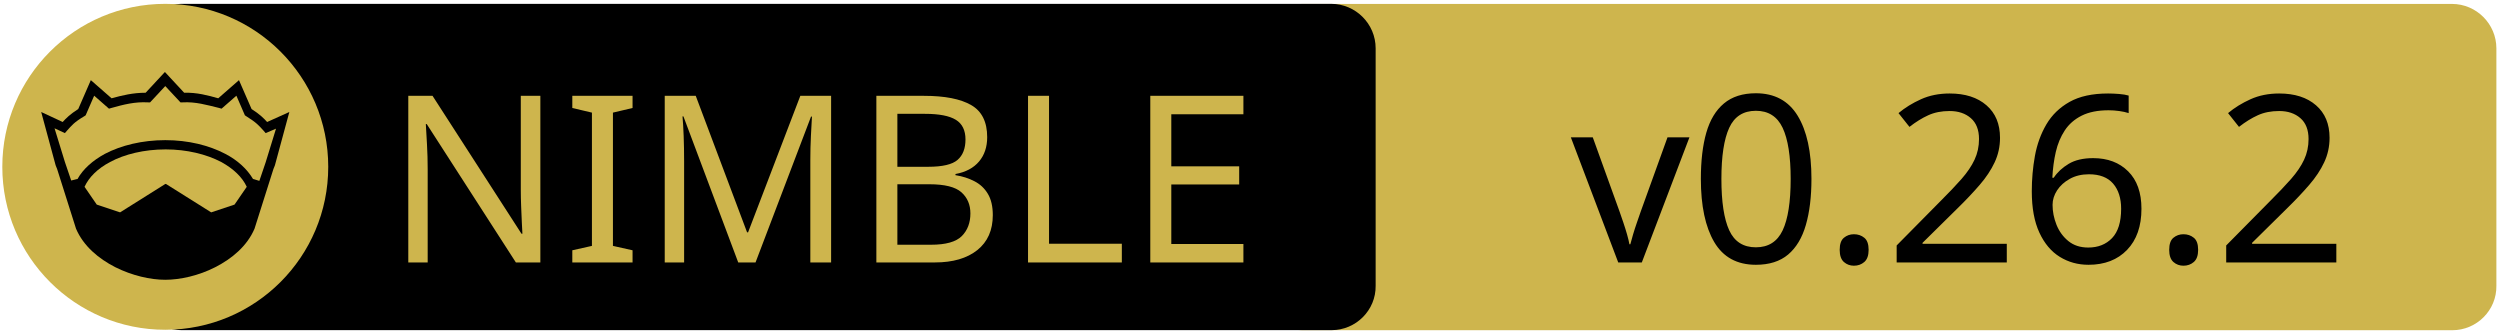
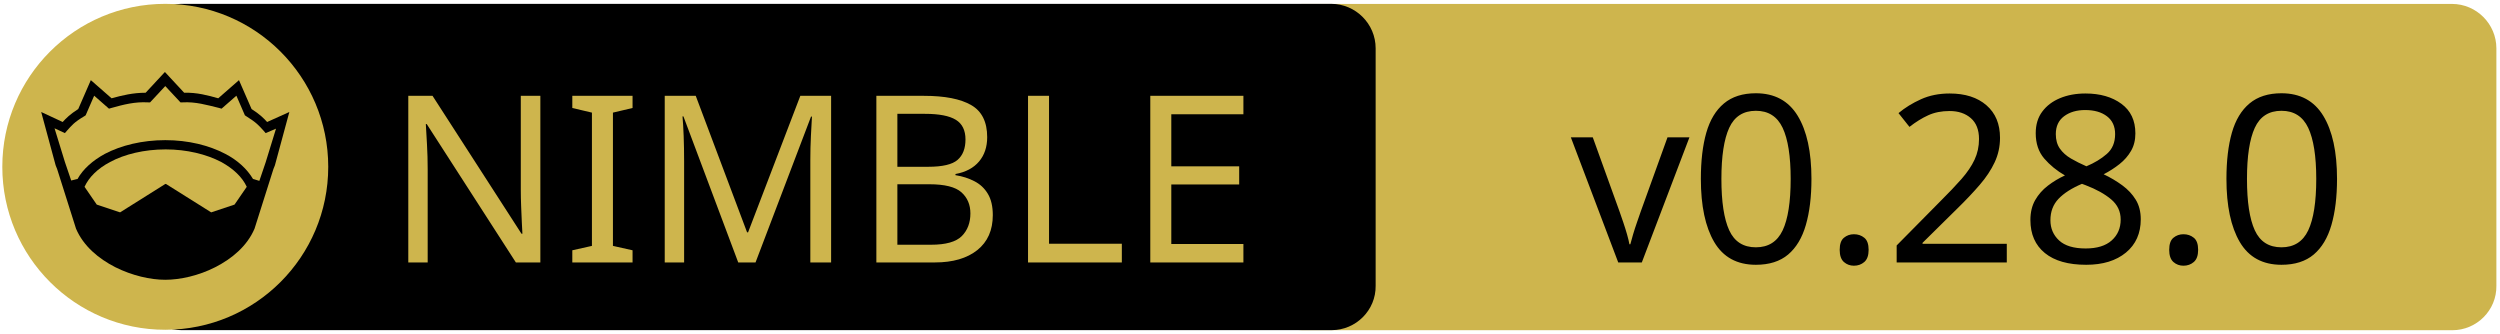
<svg xmlns="http://www.w3.org/2000/svg" xmlns:xlink="http://www.w3.org/1999/xlink" width="675" height="90" xml:space="preserve" version="1.1">
  <a xlink:href="https://github.com/nim-lang/nimble">
    <g>
      <path fill="#CEB54D" id="svg_15" d="m662.123,89.159l-310.5,0c-6.6,0 -12,-5.4 -12,-12l0,-64.1c0,-6.6 5.4,-12 12,-12l310.4,0c6.6,0 12,5.4 12,12l0,64.1c0.1,6.6 -5.3,12 -11.9,12z" />
      <path id="svg_1" d="m359.524,89.139l-310.5,0c-6.6,0 -12,-5.4 -12,-12l0,-64.1c0,-6.6 5.4,-12 12,-12l310.4,0c6.6,0 12,5.4 12,12l0,64.1c0.1,6.6 -5.3,12 -11.9,12z" />
      <rect id="svg_2" fill="none" height="45.9" width="315.3" class="st0" y="24.539" x="60.224" />
      <circle id="svg_4" fill="#CEB54D" r="44" cy="45.039" cx="44.624" class="st1" />
      <g id="XMLID_4_">
        <path id="svg_5" d="m78.124,30.239l-3.9,14.4l-0.4,1l-5.1,16.1c0,0 0,0 0,0c-2,4.7 -6.1,8.1 -10.6,10.4c-4.5,2.3 -9.5,3.4 -13.5,3.4c-4,0 -8.9,-1.1 -13.5,-3.4c-4.5,-2.3 -8.6,-5.7 -10.6,-10.4c0,0 0,0 0,0l-5.1,-16.1l-0.4,-1l-3.9,-14.4l5.8,2.7c0.9,-1 2,-2.1 4.2,-3.5l3.4,-7.8l5.6,4.9c2.9,-0.8 5.8,-1.5 9.2,-1.5l5.2,-5.6l5.2,5.6c3.4,-0.1 6.4,0.7 9.2,1.5l5.6,-4.9l3.4,7.8c2.2,1.4 3.3,2.5 4.2,3.5l6,-2.7z" />
        <g id="XMLID_6_">
          <g id="svg_6">
            <path id="svg_7" fill="#CEB54D" d="m66.624,50.439l-3.3,4.8l-6.3,2.1l-12.1,-7.6c-0.1,-0.1 -0.3,-0.1 -0.4,0l-12.1,7.6l-6.3,-2.1l-3.3,-4.8c1.2,-2.6 3.5,-4.9 6.9,-6.7c3.9,-2.1 9.2,-3.4 15,-3.4c5.7,0 11,1.3 15,3.4c3.3,1.8 5.7,4.1 6.9,6.7z" class="st1" />
          </g>
          <g id="svg_8" />
        </g>
        <g id="XMLID_5_">
          <g id="svg_9">
            <path id="svg_10" fill="#CEB54D" d="m74.524,34.739l-2.8,9.1l-1.7,5l-1.6,-0.5c0,0 -0.1,0 -0.1,0c-1.6,-2.7 -4.2,-5.1 -7.5,-6.8c-4.4,-2.3 -10,-3.7 -16.2,-3.7c-6.2,0 -11.9,1.4 -16.3,3.7c-3.3,1.8 -5.9,4.1 -7.4,6.8c0,0 -0.1,0 -0.1,0l-1.6,0.4l-1.7,-5l-2.8,-9.1l2.8,1.3l0.6,-0.7c1.2,-1.3 1.8,-2.2 4.7,-3.9l0.3,-0.2l2.3,-5.3l4,3.5l0.7,-0.2c3.2,-0.9 6.3,-1.7 9.8,-1.5l0.6,0l4.1,-4.4l4.1,4.4l0.6,0c3.5,-0.2 6.5,0.7 9.8,1.5l0.7,0.2l4,-3.5l2.3,5.3l0.3,0.2c2.9,1.8 3.5,2.6 4.7,3.9l0.6,0.7l2.8,-1.2z" class="st1" />
          </g>
          <g id="svg_11" />
        </g>
      </g>
      <text x="-442" y="-350.021" id="svg_16" font-size="63px" font-family="'PT Sans Caption', 'Tahoma', 'Helvetica Neue Medium', 'PT Sans', sans-serif" fill="#CEB54D" class="st1 st2 st3" transform="matrix(1 0 0 1 546.13 420.879)">NIMBLE</text>
-       <text x="-122.0" y="-350.012" id="svg_17" font-size="63.012px" font-family="'PT Sans Caption', 'Tahoma', 'Helvetica Neue Medium', 'PT Sans', sans-serif" fill="#000000" class="st1 st2 st3" transform="matrix(1 0 0 1 546.13 420.879)">v0.26.2</text>
+       <text x="-122.0" y="-350.012" id="svg_17" font-size="63.012px" font-family="'PT Sans Caption', 'Tahoma', 'Helvetica Neue Medium', 'PT Sans', sans-serif" fill="#000000" class="st1 st2 st3" transform="matrix(1 0 0 1 546.13 420.879)">v0.28.0</text>
    </g>
  </a>
</svg>
